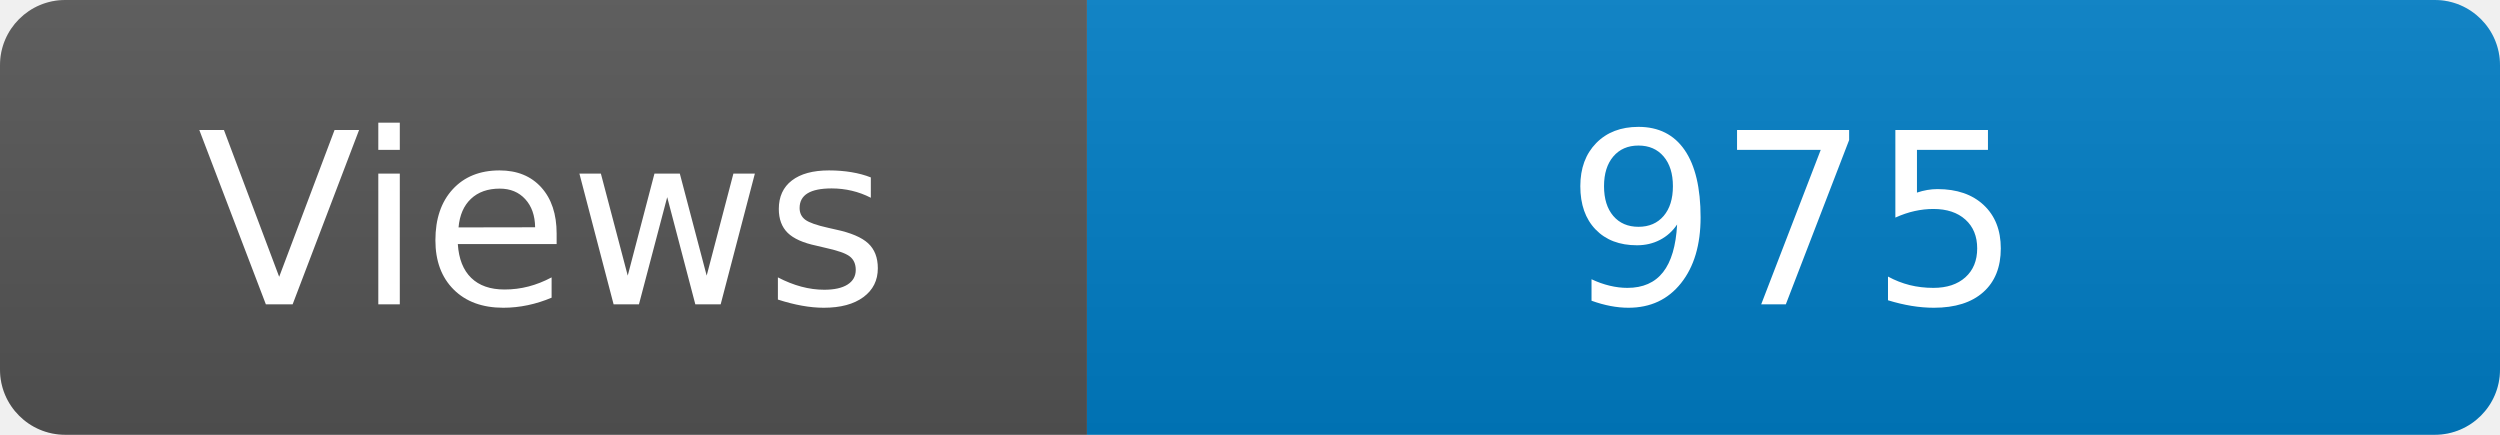
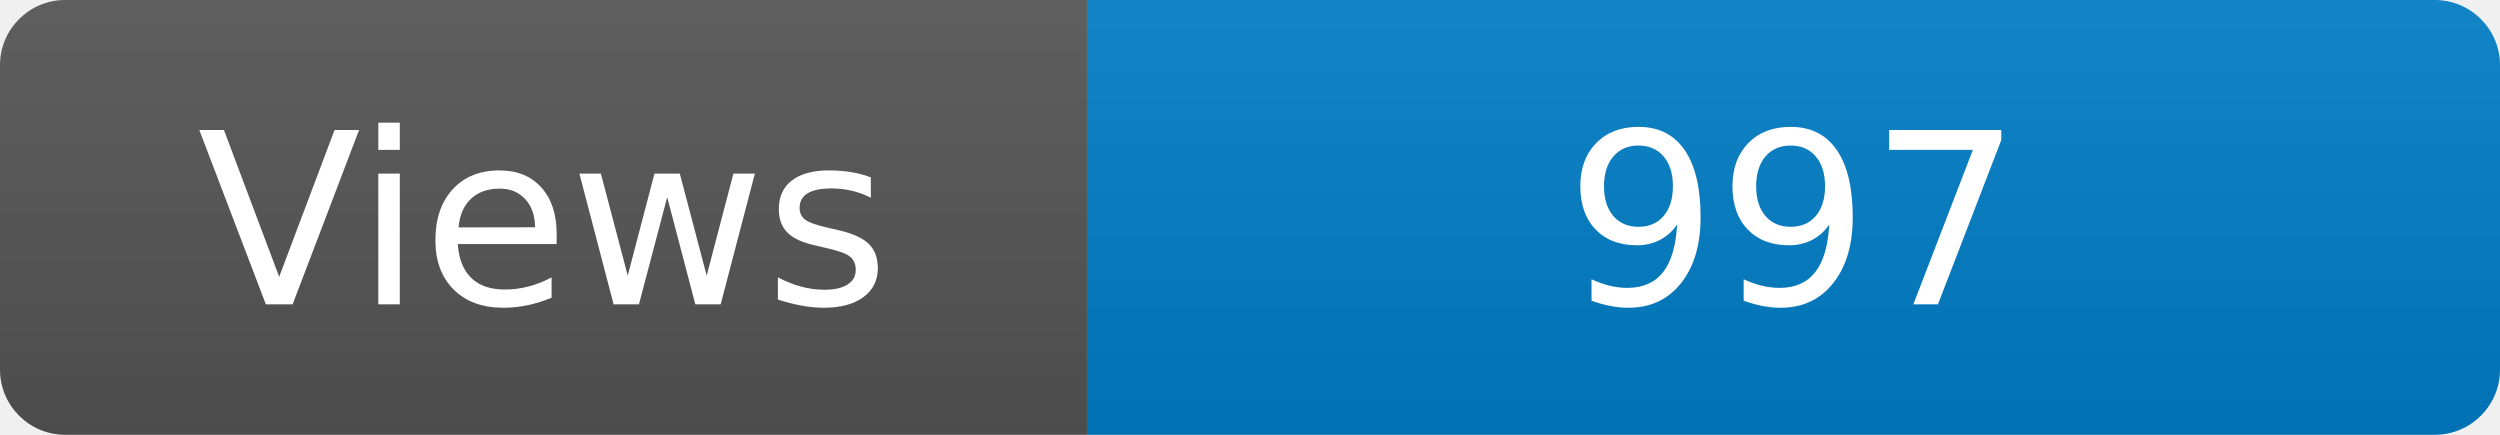
<svg xmlns="http://www.w3.org/2000/svg" width="115" height="20" role="img" aria-label="Maintained?: yes">
  <linearGradient id="s" x2="0" y2="100%">
    <stop offset="0" stop-color="#bbb" stop-opacity=".1" />
    <stop offset="1" stop-opacity=".1" />
  </linearGradient>
  <clipPath id="r">
    <rect width="115" height="20" rx="3" fill="#fff" />
  </clipPath>
  <g clip-path="url(#r)">
    <rect width="50" height="20" fill="#555" />
    <rect x="50" width="160" height="20" fill="#007ec6" />
    <rect width="115" height="20" fill="url(#s)" />
  </g>
  <g fill="#fff" text-anchor="middle" font-family="Verdana,Geneva,DejaVu Sans,sans-serif" font-size="110">
    <text x="250" y="140" transform="scale(.1)" fill="#fff">Views</text>
-     <text x="825" y="140" transform="scale(.1)" fill="#fff">975</text>
+     <text x="825" y="140" transform="scale(.1)" fill="#fff">997</text>
  </g>
</svg>
